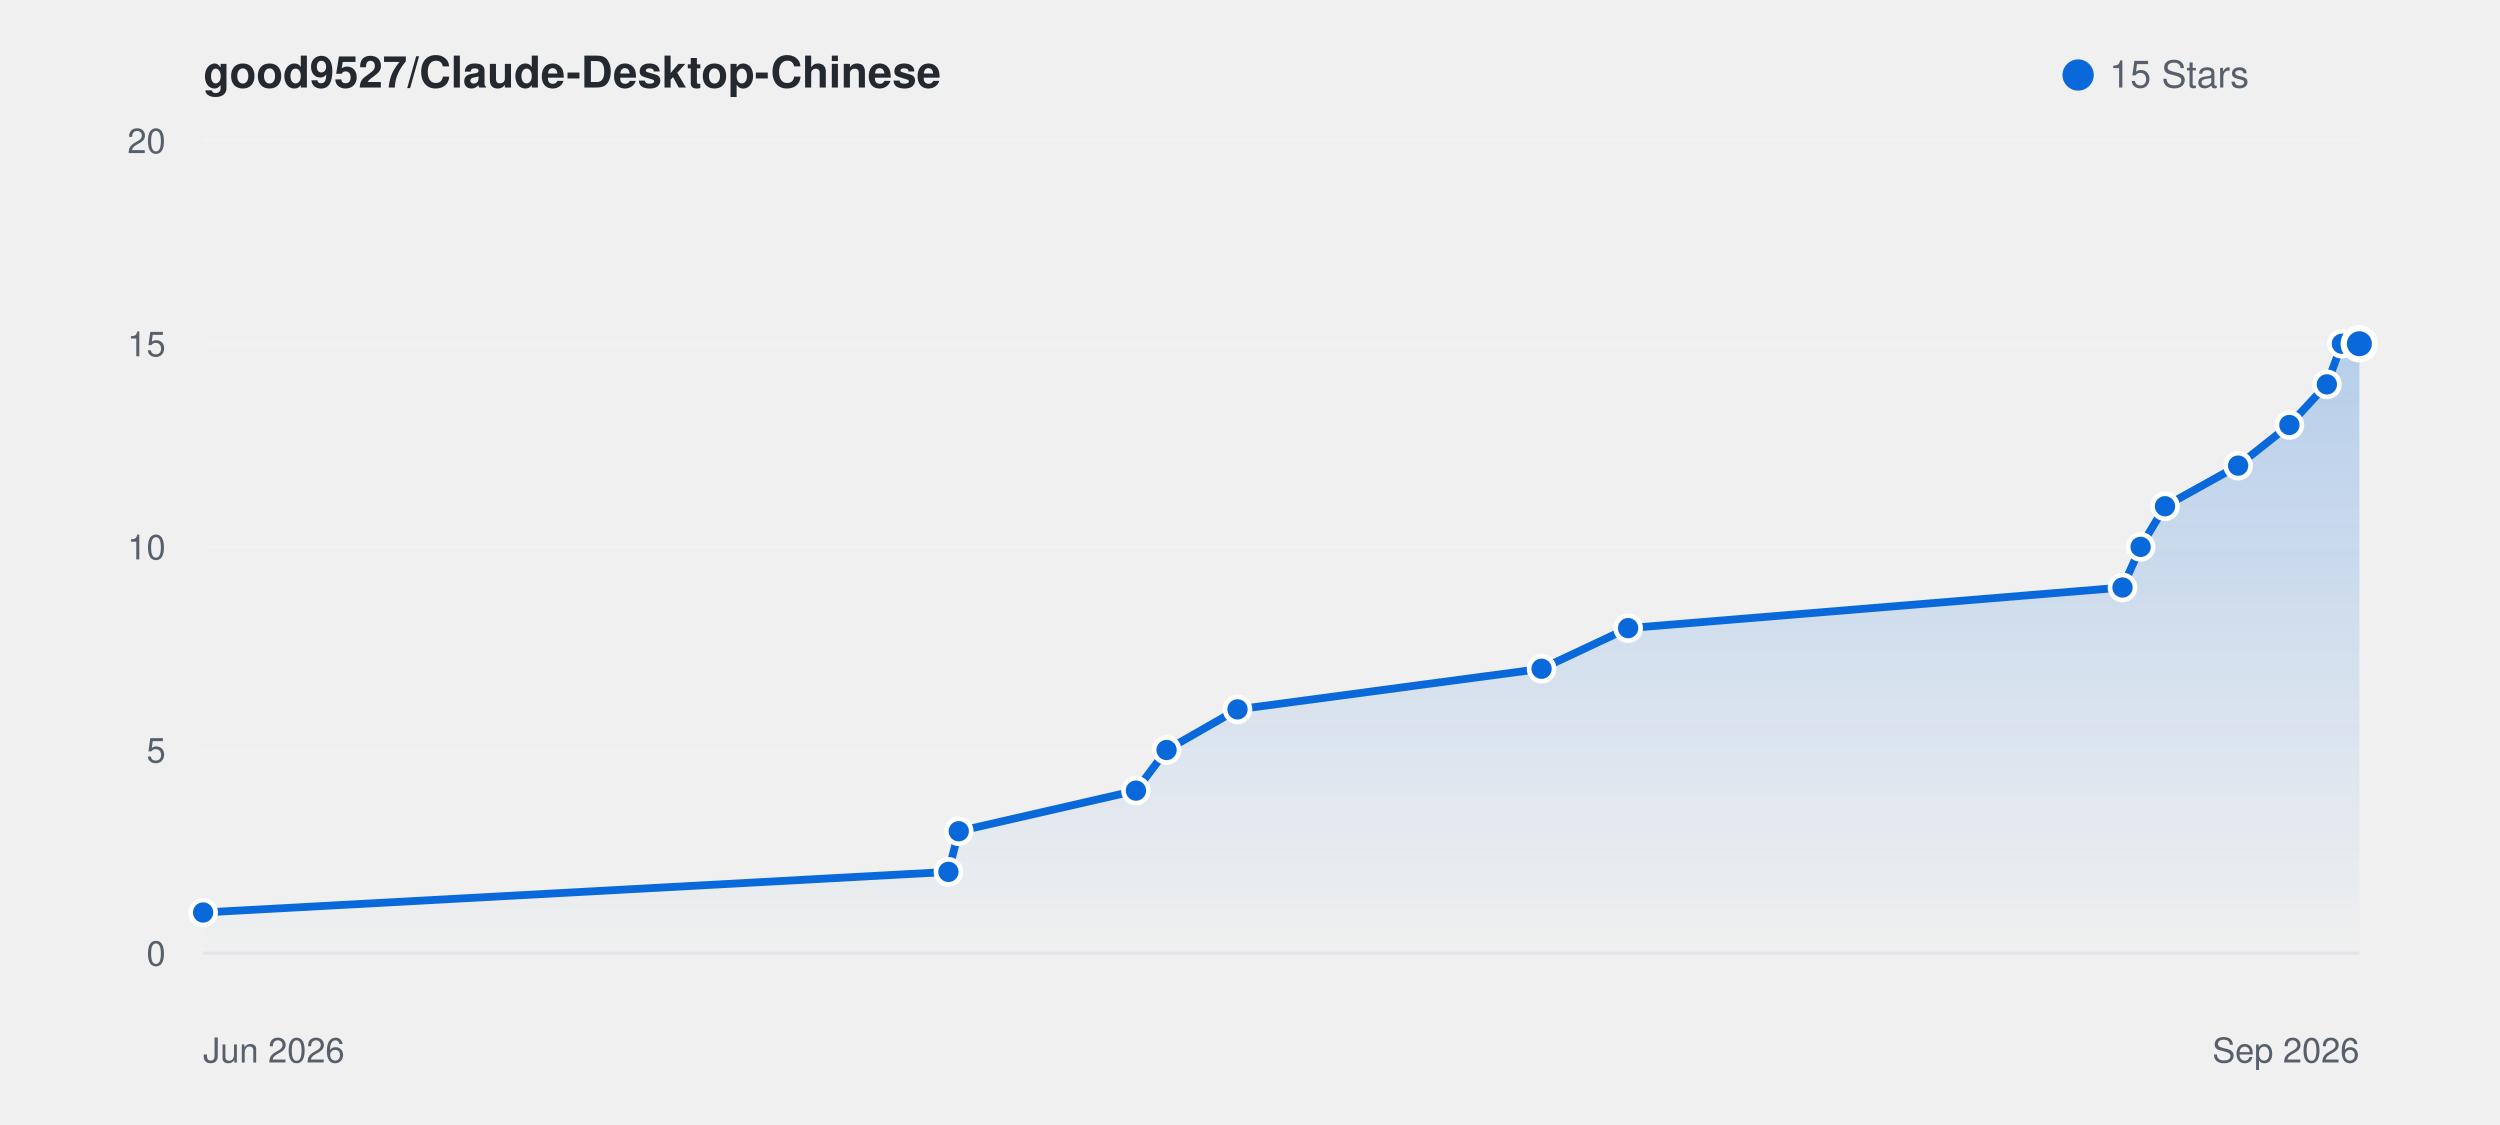
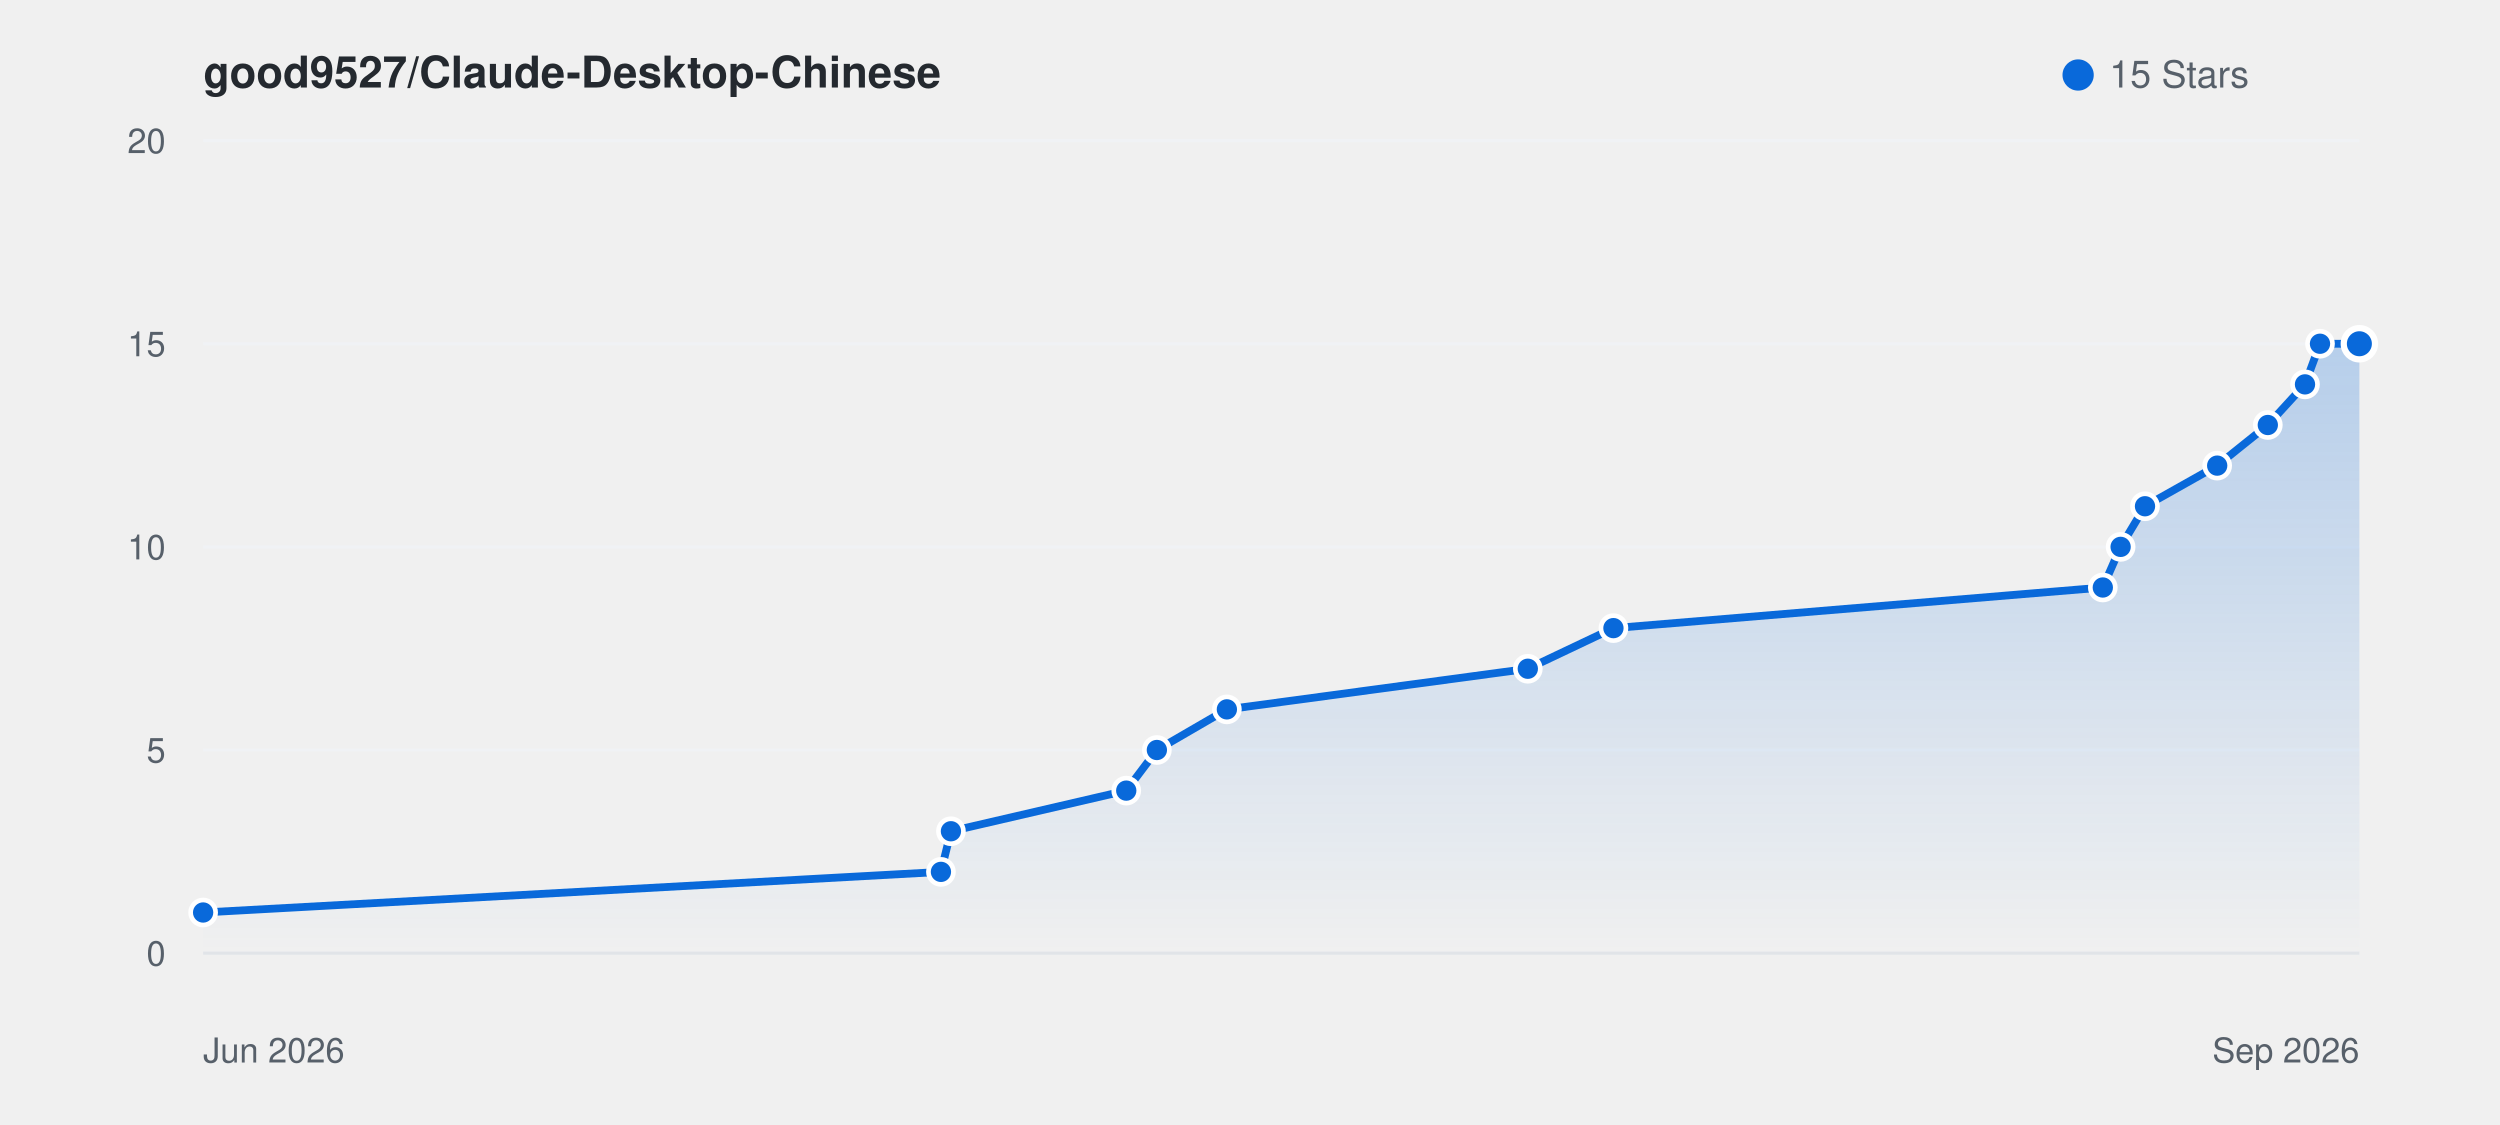
<svg xmlns="http://www.w3.org/2000/svg" viewBox="0 0 800 360" width="100%" height="auto" style="background: #ffffff; border-radius: 8px; border: 1px solid #e1e4e8; font-family: -apple-system, BlinkMacSystemFont, Segoe UI, Helvetica, Arial, sans-serif;">
  <defs>
    <linearGradient id="starGrad_light" x1="0%" y1="0%" x2="0%" y2="100%">
      <stop offset="0%" stop-color="rgba(9, 105, 218, 0.25)" />
      <stop offset="100%" stop-color="rgba(9, 105, 218, 0.0)" />
    </linearGradient>
  </defs>
  <text x="65" y="28" font-size="14" font-weight="600" fill="#24292f">good9527/Claude-Desktop-Chinese</text>
  <circle cx="665" cy="24" r="5" fill="#0969da" />
  <text x="675" y="28" font-size="12" fill="#57606a">15 Stars</text>
  <line x1="65" y1="305.0" x2="755" y2="305.0" stroke="#f0f2f5" stroke-width="1" />
  <text x="53" y="309.0" font-size="11" fill="#57606a" text-anchor="end">0</text>
  <line x1="65" y1="240.0" x2="755" y2="240.0" stroke="#f0f2f5" stroke-width="1" />
  <text x="53" y="244.0" font-size="11" fill="#57606a" text-anchor="end">5</text>
  <line x1="65" y1="175.0" x2="755" y2="175.0" stroke="#f0f2f5" stroke-width="1" />
  <text x="53" y="179.0" font-size="11" fill="#57606a" text-anchor="end">10</text>
  <line x1="65" y1="110.0" x2="755" y2="110.0" stroke="#f0f2f5" stroke-width="1" />
  <text x="53" y="114.0" font-size="11" fill="#57606a" text-anchor="end">15</text>
  <line x1="65" y1="45.0" x2="755" y2="45.0" stroke="#f0f2f5" stroke-width="1" />
  <text x="53" y="49.0" font-size="11" fill="#57606a" text-anchor="end">20</text>
  <line x1="65" y1="305" x2="755" y2="305" stroke="#e1e4e8" stroke-width="1" />
  <text x="65" y="340" font-size="11" fill="#57606a">Jun 2026</text>
  <text x="755" y="340" font-size="11" fill="#57606a" text-anchor="end">Sep 2026</text>
-   <path d="M 65.0 292.0 L 303.5 279.0 L 306.8 266.0 L 363.5 253.0 L 373.3 240.0 L 396.0 227.0 L 493.3 214.0 L 521.0 201.0 L 679.2 188.0 L 685.0 175.0 L 692.8 162.0 L 716.2 149.0 L 732.6 136.0 L 744.6 123.0 L 749.4 110.0 L 755.0 110.0 L 755.0 305.0 L 65.0 305.0 Z" fill="url(#starGrad_light)" />
-   <path d="M 65.0 292.0 L 303.5 279.0 L 306.8 266.0 L 363.5 253.0 L 373.3 240.0 L 396.0 227.0 L 493.3 214.0 L 521.0 201.0 L 679.2 188.0 L 685.0 175.0 L 692.8 162.0 L 716.2 149.0 L 732.6 136.0 L 744.6 123.0 L 749.4 110.0 L 755.0 110.0" fill="none" stroke="#0969da" stroke-width="2.5" stroke-linecap="round" stroke-linejoin="round" />
+   <path d="M 65.0 292.0 L 301.1 279.0 L 304.3 266.0 L 360.4 253.0 L 370.2 240.0 L 392.6 227.0 L 488.9 214.0 L 516.3 201.0 L 672.9 188.0 L 678.6 175.0 L 686.4 162.0 L 709.5 149.0 L 725.7 136.0 L 737.6 123.0 L 742.4 110.0 L 755.0 110.0 L 755.0 305.0 L 65.0 305.0 Z" fill="url(#starGrad_light)" />
+   <path d="M 65.0 292.0 L 301.1 279.0 L 304.3 266.0 L 360.4 253.0 L 370.2 240.0 L 392.6 227.0 L 488.9 214.0 L 516.3 201.0 L 672.9 188.0 L 678.6 175.0 L 686.4 162.0 L 709.5 149.0 L 725.7 136.0 L 737.6 123.0 L 742.4 110.0 L 755.0 110.0" fill="none" stroke="#0969da" stroke-width="2.5" stroke-linecap="round" stroke-linejoin="round" />
  <circle cx="65.0" cy="292.0" r="4" fill="#0969da" stroke="#fff" stroke-width="1.5" />
-   <circle cx="303.5" cy="279.0" r="4" fill="#0969da" stroke="#fff" stroke-width="1.5" />
-   <circle cx="306.8" cy="266.0" r="4" fill="#0969da" stroke="#fff" stroke-width="1.5" />
-   <circle cx="363.5" cy="253.0" r="4" fill="#0969da" stroke="#fff" stroke-width="1.5" />
-   <circle cx="373.3" cy="240.0" r="4" fill="#0969da" stroke="#fff" stroke-width="1.5" />
-   <circle cx="396.0" cy="227.0" r="4" fill="#0969da" stroke="#fff" stroke-width="1.5" />
-   <circle cx="493.3" cy="214.0" r="4" fill="#0969da" stroke="#fff" stroke-width="1.5" />
-   <circle cx="521.0" cy="201.0" r="4" fill="#0969da" stroke="#fff" stroke-width="1.5" />
-   <circle cx="679.2" cy="188.0" r="4" fill="#0969da" stroke="#fff" stroke-width="1.5" />
-   <circle cx="685.0" cy="175.0" r="4" fill="#0969da" stroke="#fff" stroke-width="1.5" />
-   <circle cx="692.8" cy="162.0" r="4" fill="#0969da" stroke="#fff" stroke-width="1.5" />
-   <circle cx="716.2" cy="149.0" r="4" fill="#0969da" stroke="#fff" stroke-width="1.5" />
-   <circle cx="732.6" cy="136.0" r="4" fill="#0969da" stroke="#fff" stroke-width="1.5" />
-   <circle cx="744.6" cy="123.0" r="4" fill="#0969da" stroke="#fff" stroke-width="1.5" />
-   <circle cx="749.4" cy="110.0" r="4" fill="#0969da" stroke="#fff" stroke-width="1.5" />
+   <circle cx="301.1" cy="279.0" r="4" fill="#0969da" stroke="#fff" stroke-width="1.5" />
+   <circle cx="304.3" cy="266.0" r="4" fill="#0969da" stroke="#fff" stroke-width="1.5" />
+   <circle cx="360.4" cy="253.0" r="4" fill="#0969da" stroke="#fff" stroke-width="1.5" />
+   <circle cx="370.2" cy="240.0" r="4" fill="#0969da" stroke="#fff" stroke-width="1.5" />
+   <circle cx="392.6" cy="227.0" r="4" fill="#0969da" stroke="#fff" stroke-width="1.5" />
+   <circle cx="488.9" cy="214.0" r="4" fill="#0969da" stroke="#fff" stroke-width="1.5" />
+   <circle cx="516.3" cy="201.0" r="4" fill="#0969da" stroke="#fff" stroke-width="1.5" />
+   <circle cx="672.9" cy="188.0" r="4" fill="#0969da" stroke="#fff" stroke-width="1.5" />
+   <circle cx="678.6" cy="175.0" r="4" fill="#0969da" stroke="#fff" stroke-width="1.5" />
+   <circle cx="686.4" cy="162.0" r="4" fill="#0969da" stroke="#fff" stroke-width="1.5" />
+   <circle cx="709.5" cy="149.0" r="4" fill="#0969da" stroke="#fff" stroke-width="1.5" />
+   <circle cx="725.7" cy="136.0" r="4" fill="#0969da" stroke="#fff" stroke-width="1.5" />
+   <circle cx="737.6" cy="123.0" r="4" fill="#0969da" stroke="#fff" stroke-width="1.5" />
+   <circle cx="742.4" cy="110.0" r="4" fill="#0969da" stroke="#fff" stroke-width="1.5" />
  <circle cx="755.0" cy="110.0" r="5" fill="#0969da" stroke="#fff" stroke-width="2" />
</svg>
